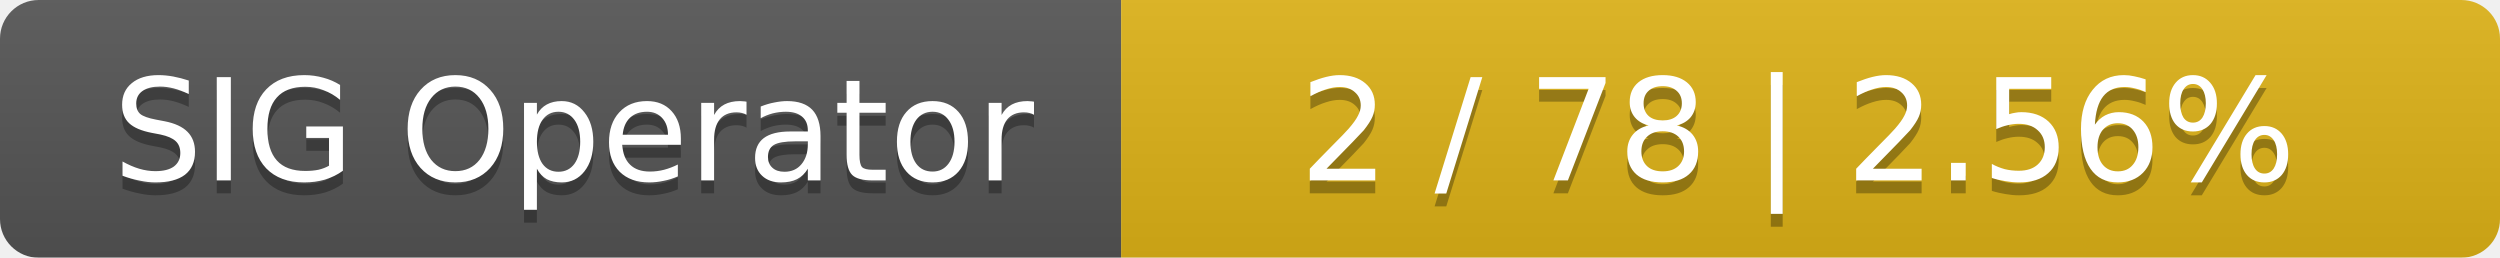
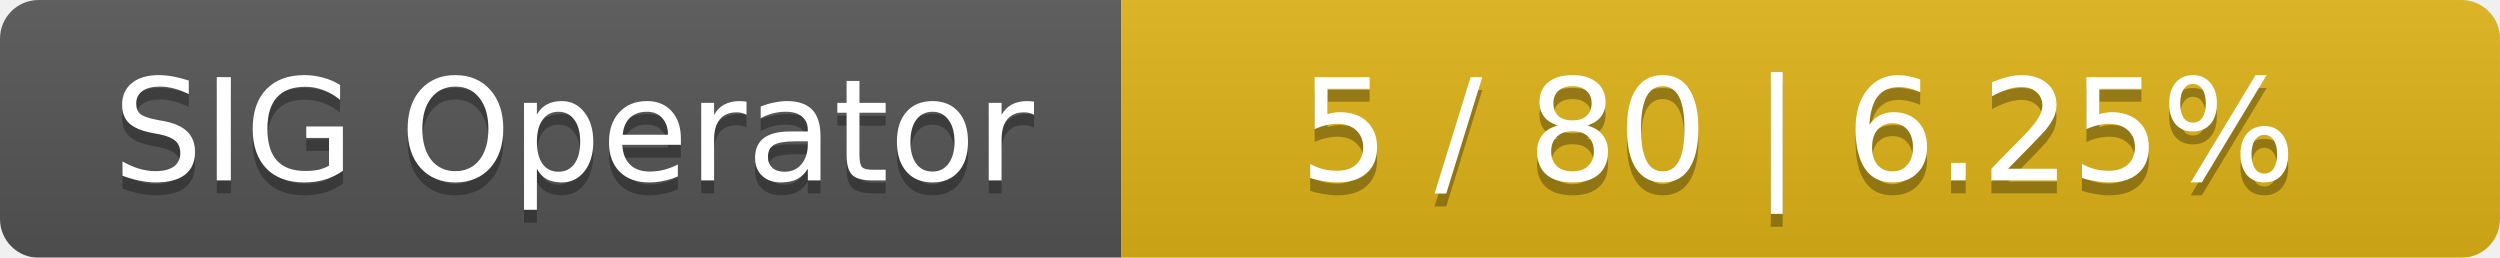
<svg xmlns="http://www.w3.org/2000/svg" width="194" height="20">
  <linearGradient id="smooth" x2="0" y2="100%">
    <stop offset="0" stop-color="#bbb" stop-opacity=".1" />
    <stop offset="1" stop-opacity=".1" />
  </linearGradient>
  <mask id="round">
    <rect width="194" height="20" rx="3" fill="#fff" />
  </mask>
  <g mask="url(#round)">
    <rect width="87" height="20" fill="#555" />
    <rect x="87" width="107" height="20" fill="#dfb317" />
    <rect width="194" height="20" fill="url(#smooth)" />
  </g>
  <g fill="#fff" text-anchor="middle" font-family="DejaVu Sans,Verdana,Geneva,sans-serif" font-size="11">
    <text x="44.5" y="15" fill="#010101" fill-opacity=".3">SIG Operator</text>
    <text x="44.5" y="14">SIG Operator</text>
-     <text x="139.5" y="15" fill="#010101" fill-opacity=".3">2 / 78    |    2.56%</text>
-     <text x="139.5" y="14">2 / 78    |    2.56%</text>
+     <text x="139.5" y="15" fill="#010101" fill-opacity=".3">5 / 80    |    6.25%</text>
+     <text x="139.5" y="14">5 / 80    |    6.25%</text>
  </g>
</svg>
